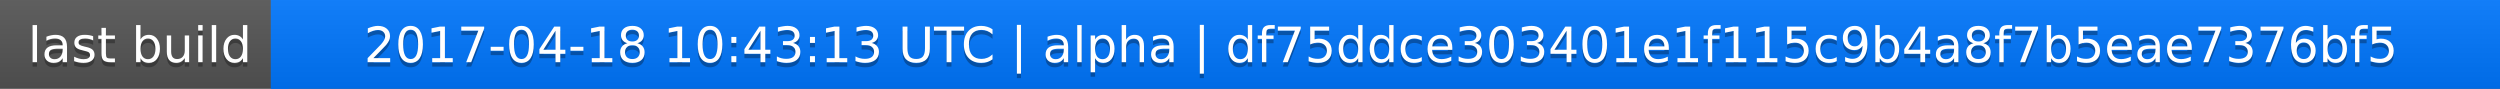
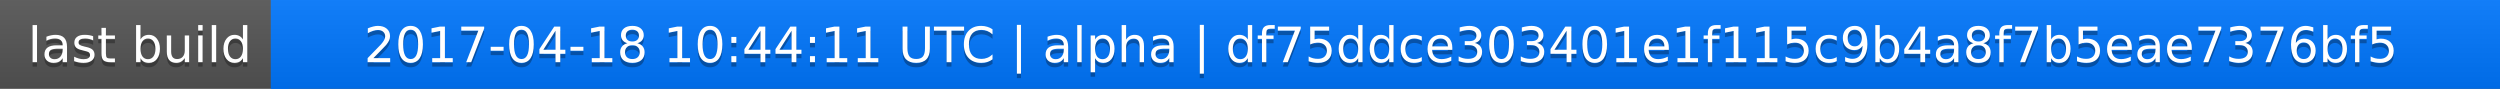
<svg xmlns="http://www.w3.org/2000/svg" width="563" height="20">
  <linearGradient id="a" x2="0" y2="100%">
    <stop offset="0" stop-color="#bbb" stop-opacity=".1" />
    <stop offset="1" stop-opacity=".1" />
  </linearGradient>
  <rect rx="0" width="563" height="20" fill="#555" />
  <rect rx="0" x="61" width="502" height="20" fill="#07f" />
  <path fill="#07f" d="M61 0h4v20h-4z" />
  <rect rx="0" width="563" height="20" fill="url(#a)" />
  <g fill="#fff" text-anchor="middle" font-family="DejaVu Sans,Verdana,Geneva,sans-serif" font-size="11">
    <text x="31.5" y="15" fill="#010101" fill-opacity=".3">last build</text>
    <text x="31.5" y="14">last build</text>
-     <text x="311" y="15" fill="#010101" fill-opacity=".3">2017-04-18 10:43:13 UTC | alpha | df75ddce303401e1f115c9b4a8f7b5eae7376bf5</text>
-     <text x="311" y="14">2017-04-18 10:43:13 UTC | alpha | df75ddce303401e1f115c9b4a8f7b5eae7376bf5</text>
+     <text x="311" y="15" fill="#010101" fill-opacity=".3">2017-04-18 10:44:11 UTC | alpha | df75ddce303401e1f115c9b4a8f7b5eae7376bf5</text>
+     <text x="311" y="14">2017-04-18 10:44:11 UTC | alpha | df75ddce303401e1f115c9b4a8f7b5eae7376bf5</text>
  </g>
</svg>
